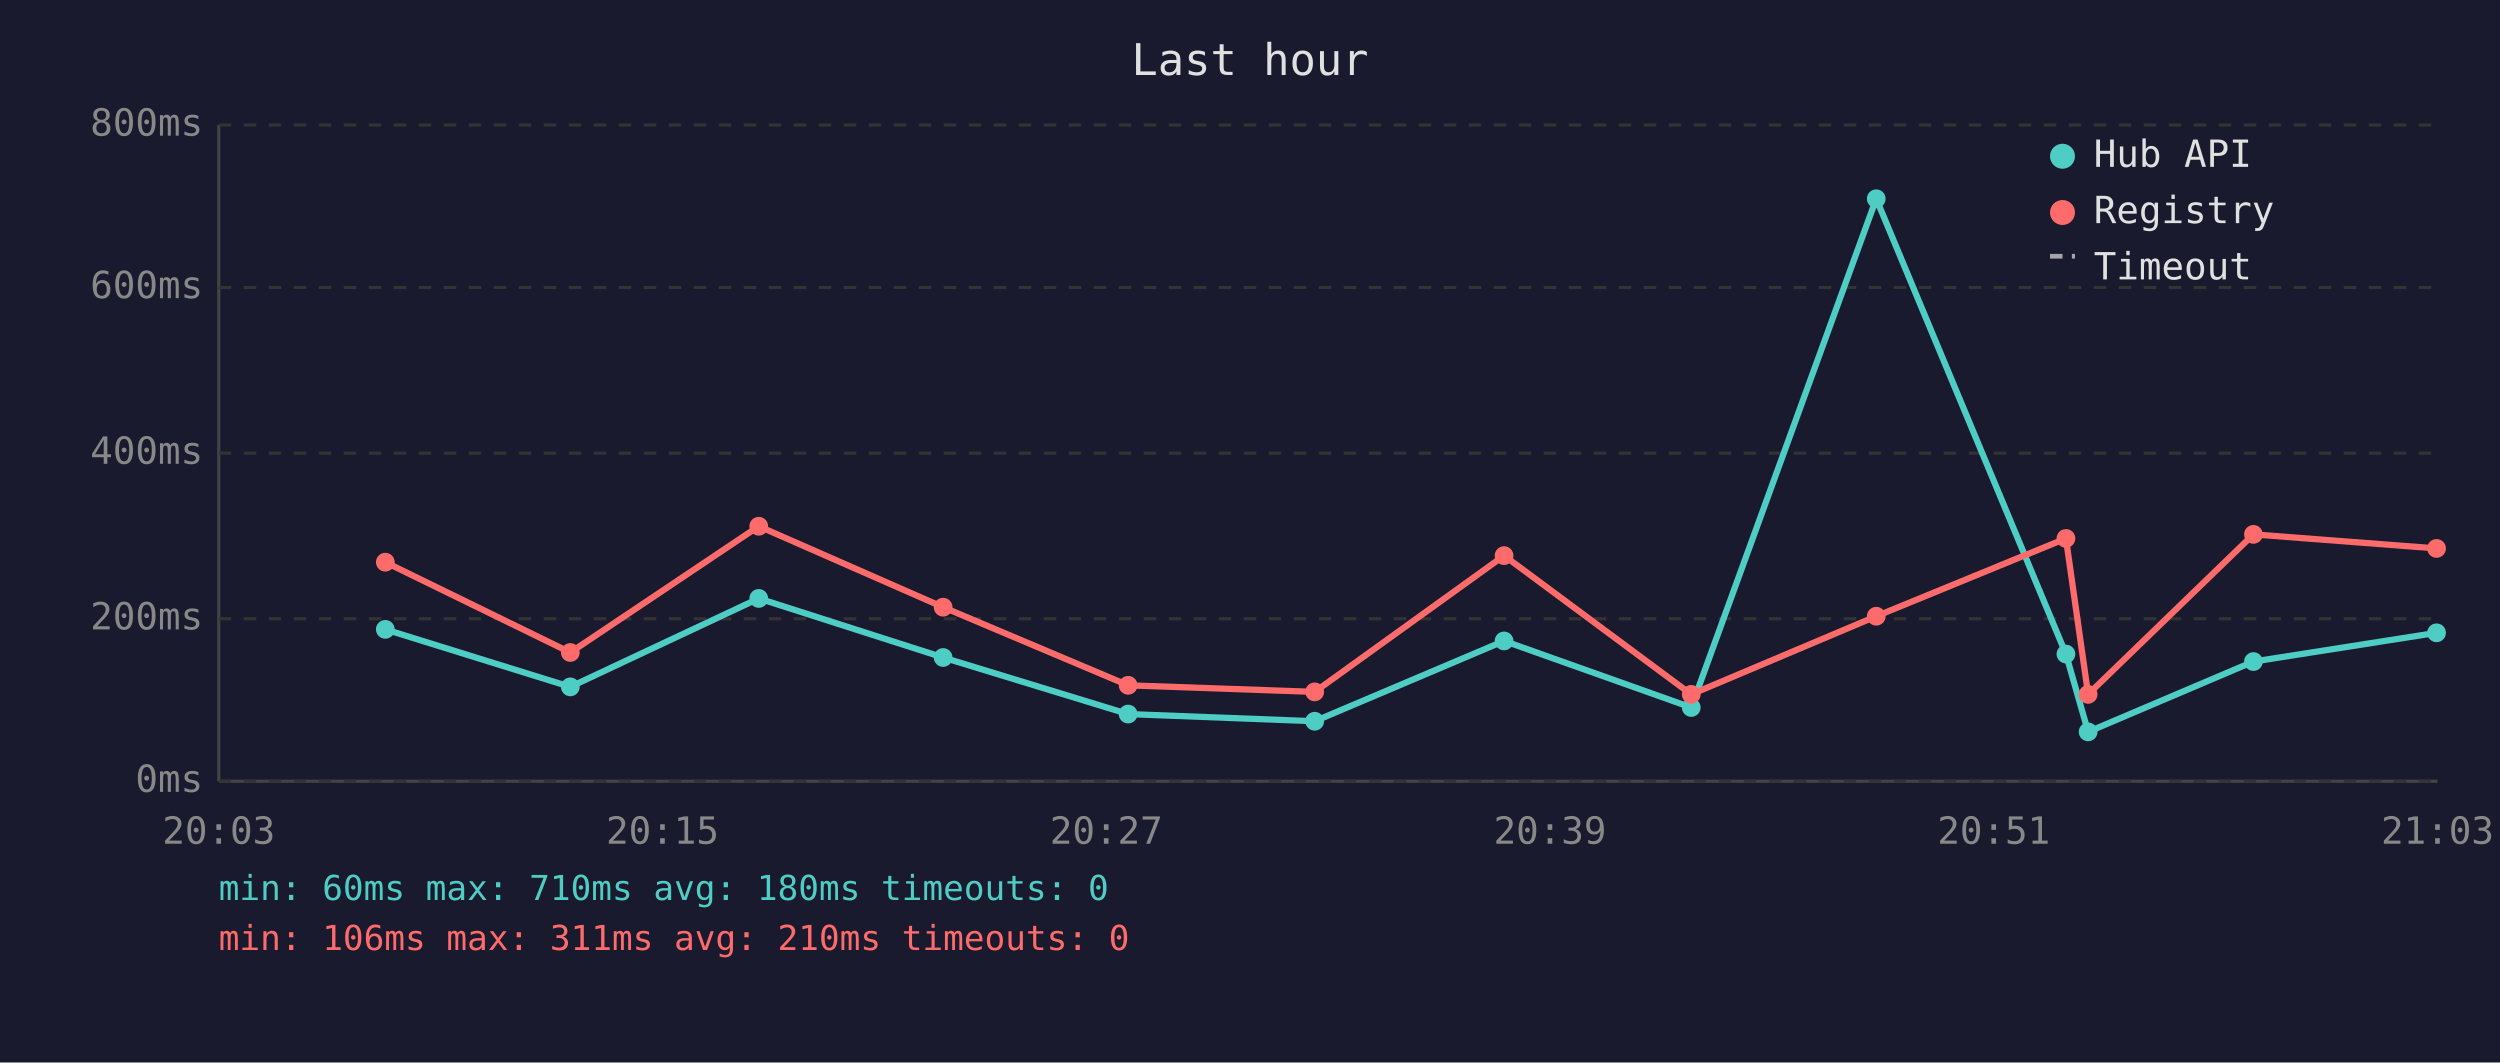
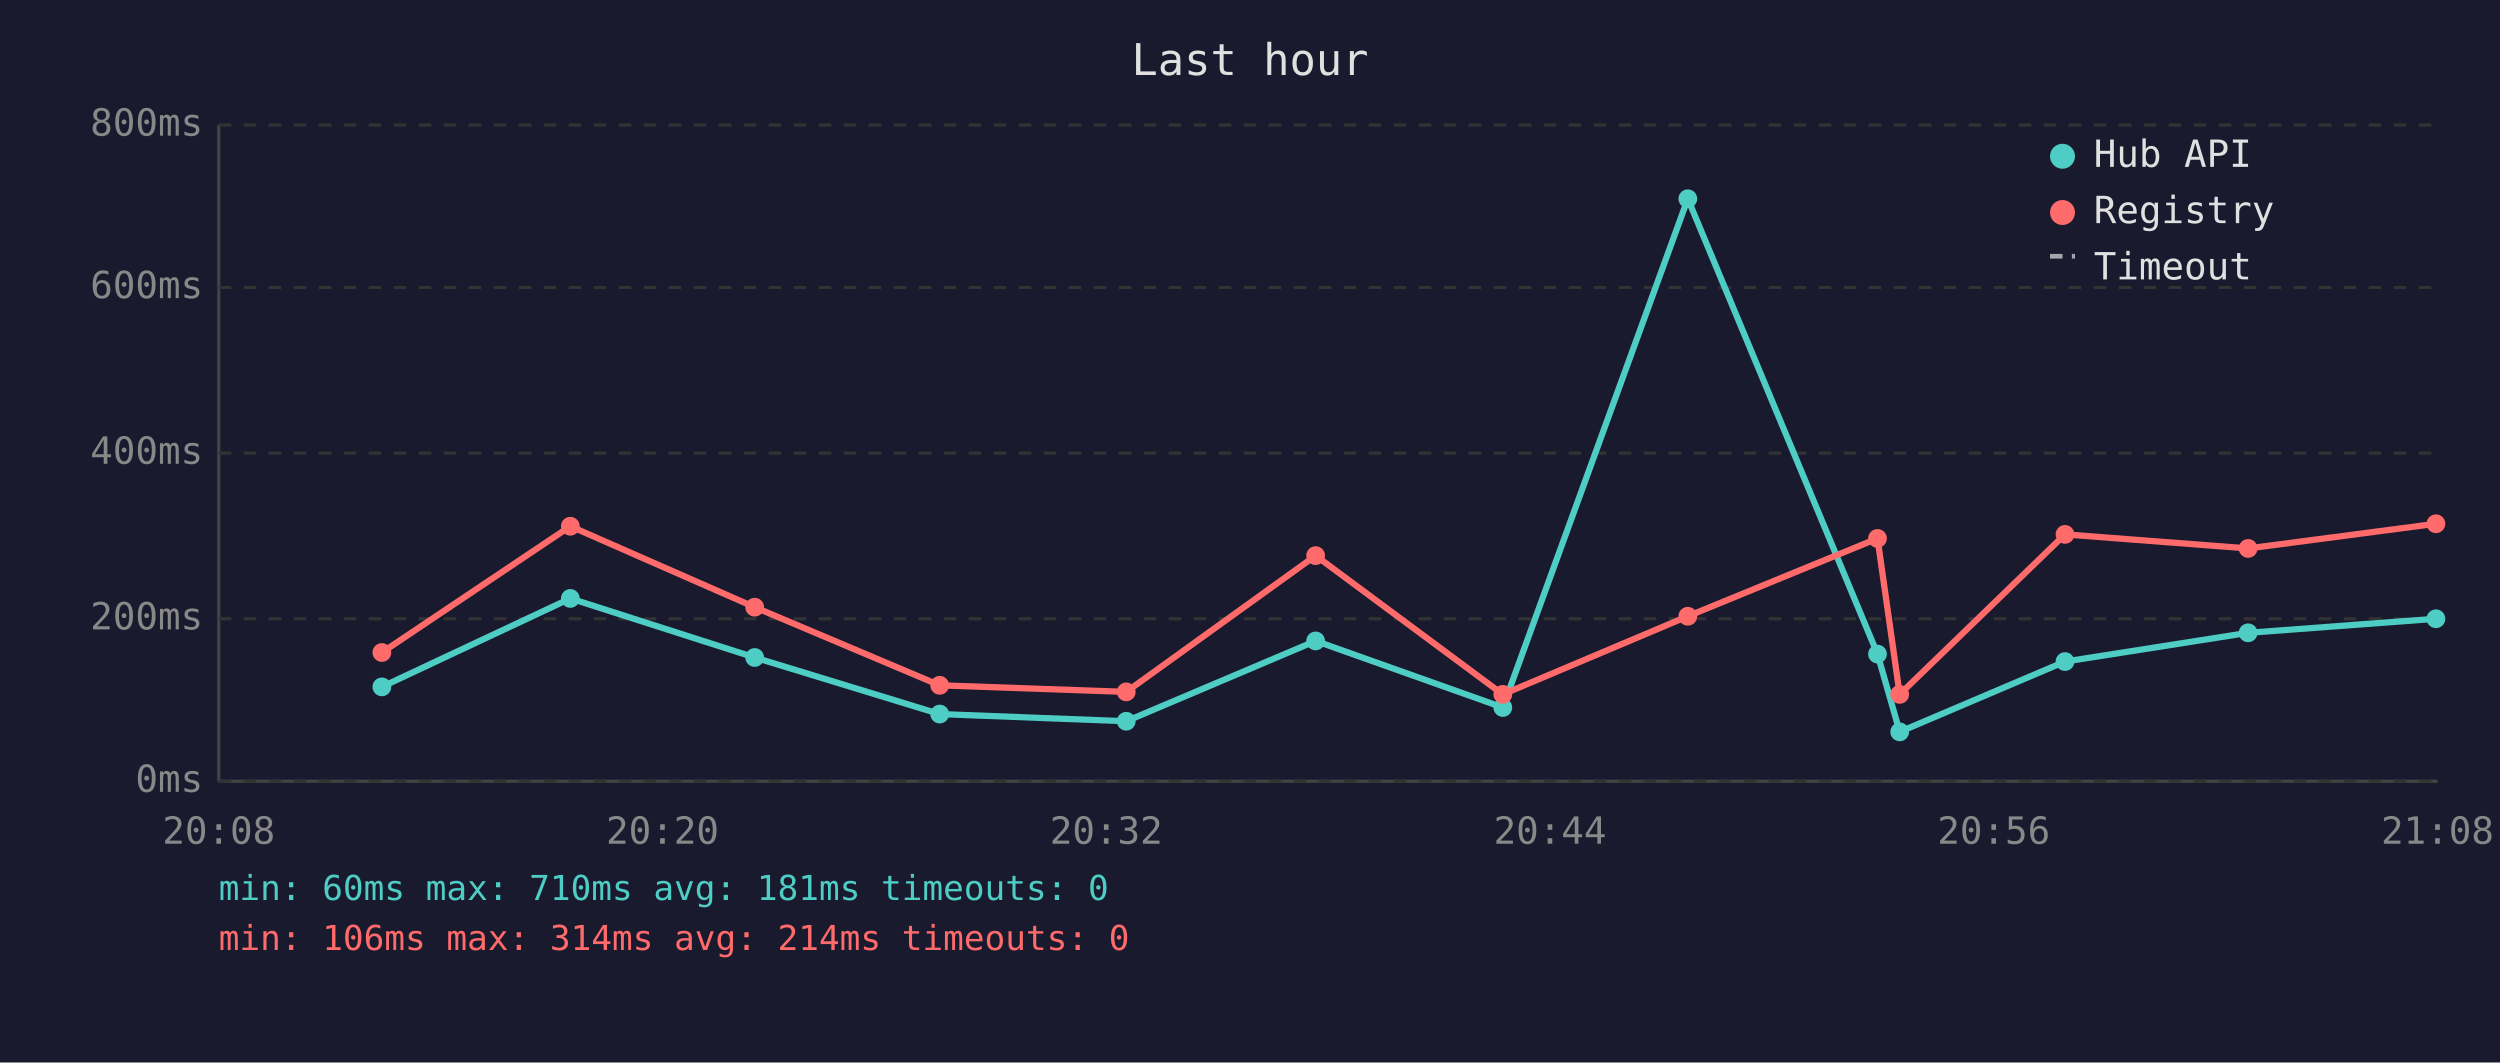
<svg xmlns="http://www.w3.org/2000/svg" viewBox="0 0 800 340" font-family="monospace" font-size="12">
  <rect width="800" height="340" fill="#1a1a2e" />
  <text x="400" y="24" fill="#e0e0e0" font-size="14" text-anchor="middle">Last hour</text>
  <line x1="70" y1="40" x2="70" y2="250" stroke="#444" stroke-width="1" />
  <line x1="70" y1="250" x2="780" y2="250" stroke="#444" stroke-width="1" />
  <line x1="70" y1="250" x2="780" y2="250" stroke="#333" stroke-width="1" stroke-dasharray="4" />
  <text x="65" y="250" fill="#888" text-anchor="end" dominant-baseline="middle">0ms</text>
  <line x1="70" y1="198" x2="780" y2="198" stroke="#333" stroke-width="1" stroke-dasharray="4" />
  <text x="65" y="198" fill="#888" text-anchor="end" dominant-baseline="middle">200ms</text>
  <line x1="70" y1="145" x2="780" y2="145" stroke="#333" stroke-width="1" stroke-dasharray="4" />
  <text x="65" y="145" fill="#888" text-anchor="end" dominant-baseline="middle">400ms</text>
  <line x1="70" y1="92" x2="780" y2="92" stroke="#333" stroke-width="1" stroke-dasharray="4" />
  <text x="65" y="92" fill="#888" text-anchor="end" dominant-baseline="middle">600ms</text>
  <line x1="70" y1="40" x2="780" y2="40" stroke="#333" stroke-width="1" stroke-dasharray="4" />
  <text x="65" y="40" fill="#888" text-anchor="end" dominant-baseline="middle">800ms</text>
-   <text x="70" y="270" fill="#888" text-anchor="middle">20:03</text>
-   <text x="212" y="270" fill="#888" text-anchor="middle">20:15</text>
-   <text x="354" y="270" fill="#888" text-anchor="middle">20:27</text>
-   <text x="496" y="270" fill="#888" text-anchor="middle">20:39</text>
-   <text x="638" y="270" fill="#888" text-anchor="middle">20:51</text>
-   <text x="780" y="270" fill="#888" text-anchor="middle">21:03</text>
-   <polyline points="123.3,201.4 182.5,219.8 242.8,191.5 301.8,210.4 361.0,228.5 420.7,230.8 481.3,205.1 541.2,226.4 600.4,63.6 661.1,209.3 668.2,234.2 721.1,211.7 779.7,202.5" fill="none" stroke="#4ecdc4" stroke-width="2" opacity="1" />
-   <circle cx="123.3" cy="201.4" r="3" fill="#4ecdc4" />
-   <circle cx="182.5" cy="219.8" r="3" fill="#4ecdc4" />
-   <circle cx="242.8" cy="191.5" r="3" fill="#4ecdc4" />
-   <circle cx="301.8" cy="210.4" r="3" fill="#4ecdc4" />
-   <circle cx="361.0" cy="228.5" r="3" fill="#4ecdc4" />
-   <circle cx="420.7" cy="230.8" r="3" fill="#4ecdc4" />
-   <circle cx="481.3" cy="205.1" r="3" fill="#4ecdc4" />
-   <circle cx="541.2" cy="226.4" r="3" fill="#4ecdc4" />
-   <circle cx="600.4" cy="63.6" r="3" fill="#4ecdc4" />
-   <circle cx="661.1" cy="209.3" r="3" fill="#4ecdc4" />
-   <circle cx="668.2" cy="234.2" r="3" fill="#4ecdc4" />
-   <circle cx="721.1" cy="211.7" r="3" fill="#4ecdc4" />
-   <circle cx="779.7" cy="202.5" r="3" fill="#4ecdc4" />
-   <polyline points="123.3,179.9 182.5,208.8 242.8,168.4 301.8,194.3 361.0,219.3 420.7,221.4 481.3,177.8 541.2,222.2 600.4,197.2 661.1,172.3 668.2,222.2 721.1,171.0 779.7,175.5" fill="none" stroke="#ff6b6b" stroke-width="2" opacity="1" />
-   <circle cx="123.3" cy="179.9" r="3" fill="#ff6b6b" />
-   <circle cx="182.5" cy="208.8" r="3" fill="#ff6b6b" />
-   <circle cx="242.8" cy="168.4" r="3" fill="#ff6b6b" />
-   <circle cx="301.8" cy="194.3" r="3" fill="#ff6b6b" />
-   <circle cx="361.0" cy="219.3" r="3" fill="#ff6b6b" />
-   <circle cx="420.7" cy="221.4" r="3" fill="#ff6b6b" />
-   <circle cx="481.3" cy="177.8" r="3" fill="#ff6b6b" />
-   <circle cx="541.2" cy="222.2" r="3" fill="#ff6b6b" />
-   <circle cx="600.4" cy="197.2" r="3" fill="#ff6b6b" />
-   <circle cx="661.1" cy="172.3" r="3" fill="#ff6b6b" />
-   <circle cx="668.2" cy="222.2" r="3" fill="#ff6b6b" />
-   <circle cx="721.1" cy="171.0" r="3" fill="#ff6b6b" />
-   <circle cx="779.7" cy="175.5" r="3" fill="#ff6b6b" />
+   <text x="70" y="270" fill="#888" text-anchor="middle">20:08</text>
+   <text x="212" y="270" fill="#888" text-anchor="middle">20:20</text>
+   <text x="354" y="270" fill="#888" text-anchor="middle">20:32</text>
+   <text x="496" y="270" fill="#888" text-anchor="middle">20:44</text>
+   <text x="638" y="270" fill="#888" text-anchor="middle">20:56</text>
+   <text x="780" y="270" fill="#888" text-anchor="middle">21:08</text>
+   <polyline points="122.2,219.8 182.5,191.5 241.5,210.4 300.7,228.5 360.4,230.8 421.0,205.1 480.9,226.4 540.1,63.6 600.8,209.3 607.9,234.2 660.8,211.7 719.4,202.5 779.5,198.0" fill="none" stroke="#4ecdc4" stroke-width="2" opacity="1" />
+   <circle cx="122.2" cy="219.8" r="3" fill="#4ecdc4" />
+   <circle cx="182.5" cy="191.5" r="3" fill="#4ecdc4" />
+   <circle cx="241.5" cy="210.4" r="3" fill="#4ecdc4" />
+   <circle cx="300.7" cy="228.5" r="3" fill="#4ecdc4" />
+   <circle cx="360.4" cy="230.8" r="3" fill="#4ecdc4" />
+   <circle cx="421.0" cy="205.1" r="3" fill="#4ecdc4" />
+   <circle cx="480.9" cy="226.4" r="3" fill="#4ecdc4" />
+   <circle cx="540.1" cy="63.6" r="3" fill="#4ecdc4" />
+   <circle cx="600.8" cy="209.3" r="3" fill="#4ecdc4" />
+   <circle cx="607.9" cy="234.2" r="3" fill="#4ecdc4" />
+   <circle cx="660.8" cy="211.7" r="3" fill="#4ecdc4" />
+   <circle cx="719.4" cy="202.5" r="3" fill="#4ecdc4" />
+   <circle cx="779.5" cy="198.0" r="3" fill="#4ecdc4" />
+   <polyline points="122.2,208.8 182.5,168.4 241.5,194.3 300.7,219.3 360.4,221.4 421.0,177.8 480.9,222.2 540.1,197.2 600.8,172.3 607.9,222.2 660.8,171.0 719.4,175.5 779.5,167.6" fill="none" stroke="#ff6b6b" stroke-width="2" opacity="1" />
+   <circle cx="122.2" cy="208.8" r="3" fill="#ff6b6b" />
+   <circle cx="182.5" cy="168.4" r="3" fill="#ff6b6b" />
+   <circle cx="241.5" cy="194.3" r="3" fill="#ff6b6b" />
+   <circle cx="300.7" cy="219.3" r="3" fill="#ff6b6b" />
+   <circle cx="360.4" cy="221.4" r="3" fill="#ff6b6b" />
+   <circle cx="421.0" cy="177.8" r="3" fill="#ff6b6b" />
+   <circle cx="480.9" cy="222.2" r="3" fill="#ff6b6b" />
+   <circle cx="540.1" cy="197.2" r="3" fill="#ff6b6b" />
+   <circle cx="600.8" cy="172.3" r="3" fill="#ff6b6b" />
+   <circle cx="607.9" cy="222.2" r="3" fill="#ff6b6b" />
+   <circle cx="660.8" cy="171.0" r="3" fill="#ff6b6b" />
+   <circle cx="719.4" cy="175.5" r="3" fill="#ff6b6b" />
+   <circle cx="779.5" cy="167.6" r="3" fill="#ff6b6b" />
  <circle cx="660" cy="50" r="4" fill="#4ecdc4" />
  <text x="670" y="50" fill="#e0e0e0" dominant-baseline="middle">Hub API</text>
  <circle cx="660" cy="68" r="4" fill="#ff6b6b" />
  <text x="670" y="68" fill="#e0e0e0" dominant-baseline="middle">Registry</text>
  <line x1="656" y1="82" x2="664" y2="82" stroke="#e0e0e0" stroke-width="1.5" stroke-dasharray="4,3" opacity="0.7" />
  <text x="670" y="86" fill="#e0e0e0" dominant-baseline="middle">Timeout</text>
-   <text x="70" y="288" fill="#4ecdc4" font-size="11">min: 60ms  max: 710ms  avg: 180ms  timeouts: 0</text>
-   <text x="70" y="304" fill="#ff6b6b" font-size="11">min: 106ms  max: 311ms  avg: 210ms  timeouts: 0</text>
+   <text x="70" y="288" fill="#4ecdc4" font-size="11">min: 60ms  max: 710ms  avg: 181ms  timeouts: 0</text>
+   <text x="70" y="304" fill="#ff6b6b" font-size="11">min: 106ms  max: 314ms  avg: 214ms  timeouts: 0</text>
</svg>
